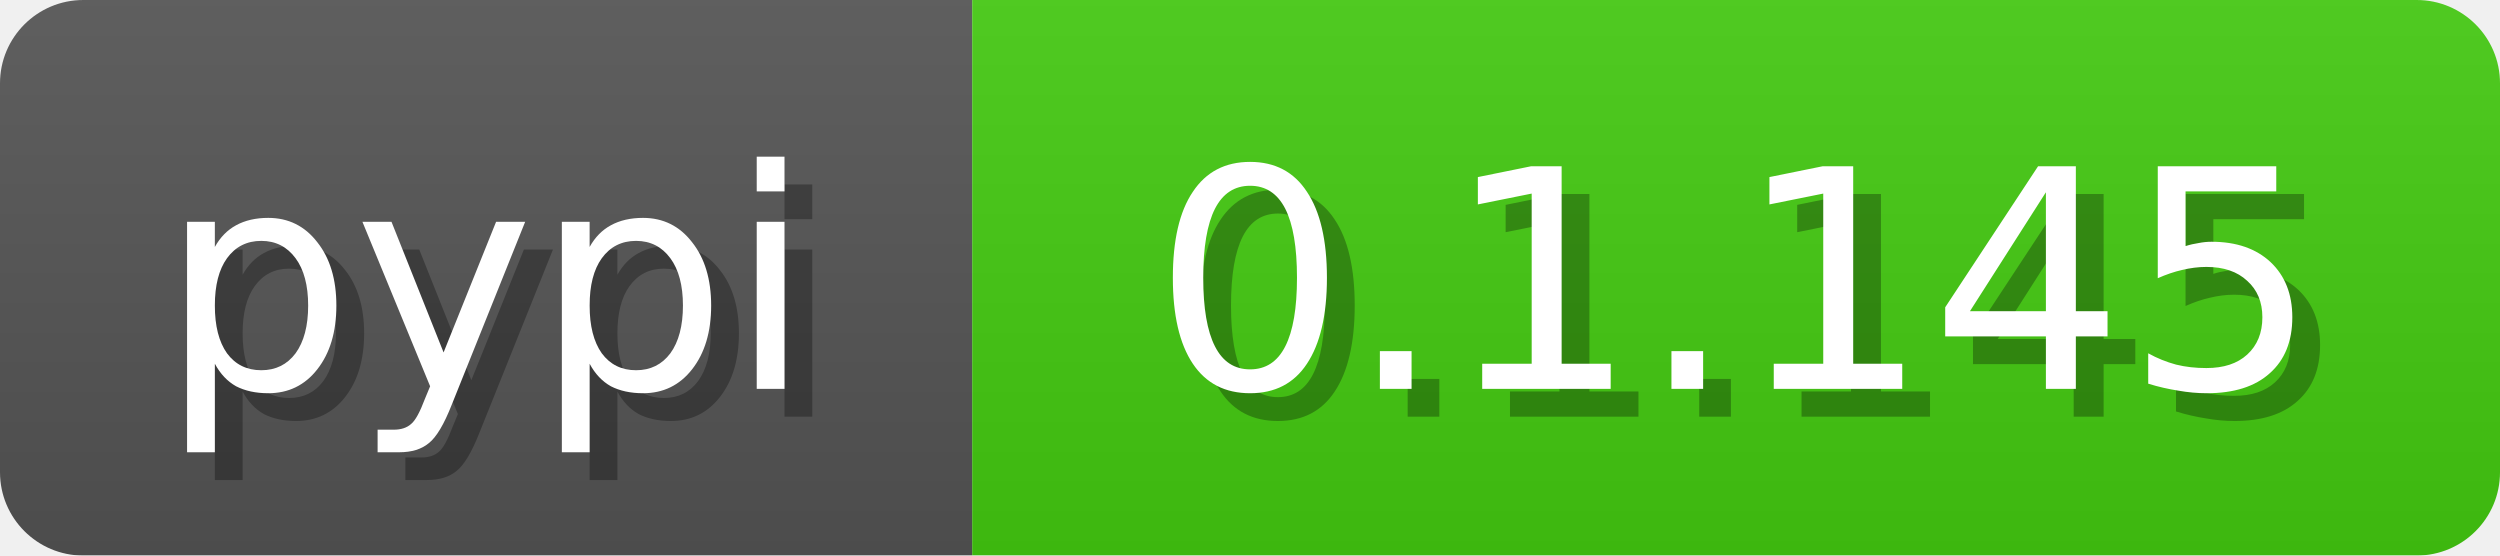
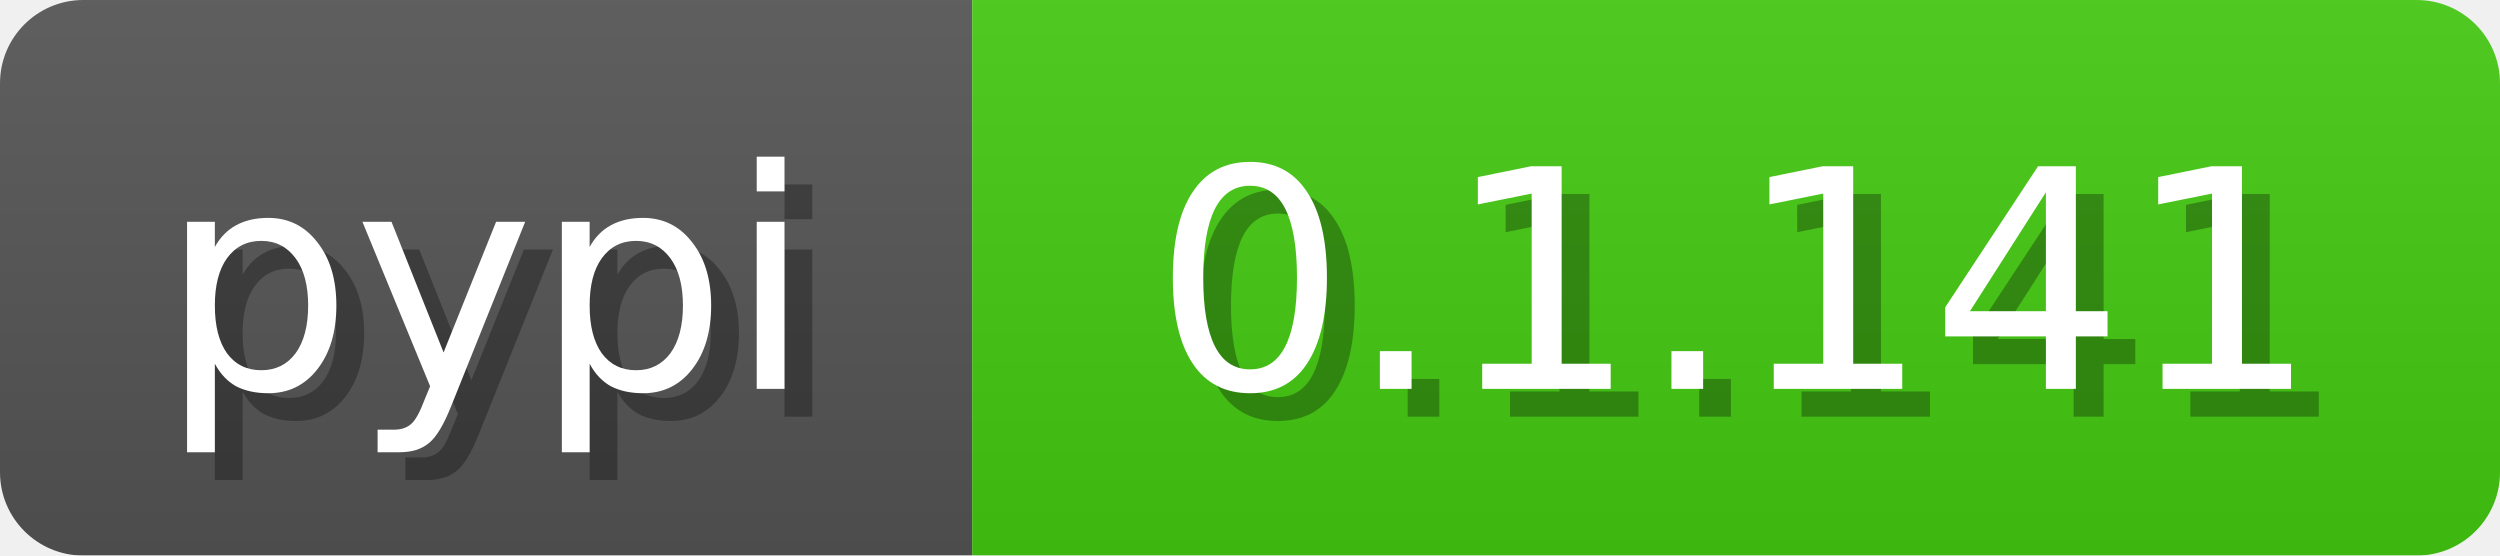
<svg xmlns="http://www.w3.org/2000/svg" width="90" height="20">
  <linearGradient id="b" x2="0" y2="100%">
    <stop offset="0" stop-color="#bbb" stop-opacity=".1" />
    <stop offset="1" stop-opacity=".1" />
  </linearGradient>
  <mask id="a">
    <rect width="90" height="20" fill="#fff" rx="3" />
  </mask>
  <g mask="url(#a)">
    <path fill="#555" d="M0 0h35v20H0z" />
    <path fill="#4c1" d="M35 0h55v20H35z" />
    <path fill="url(#b)" d="M0 0h90v20H0z" />
  </g>
  <g fill="#fff" font-family="DejaVu Sans,Verdana,Geneva,sans-serif" font-size="11" text-anchor="middle">
    <text x="18.5" y="15" fill="#010101" fill-opacity=".3">pypi</text>
    <text x="17.5" y="14">pypi</text>
  </g>
  <g fill="#fff" font-family="DejaVu Sans,Verdana,Geneva,sans-serif" font-size="11" text-anchor="middle">
-     <text x="63.5" y="15" fill="#010101" fill-opacity=".3">0.1.145</text>
-     <text x="62.5" y="14">0.1.145</text>
+     <text x="63.5" y="15" fill="#010101" fill-opacity=".3">0.1.141</text>
+     <text x="62.5" y="14">0.1.141</text>
  </g>
</svg>
